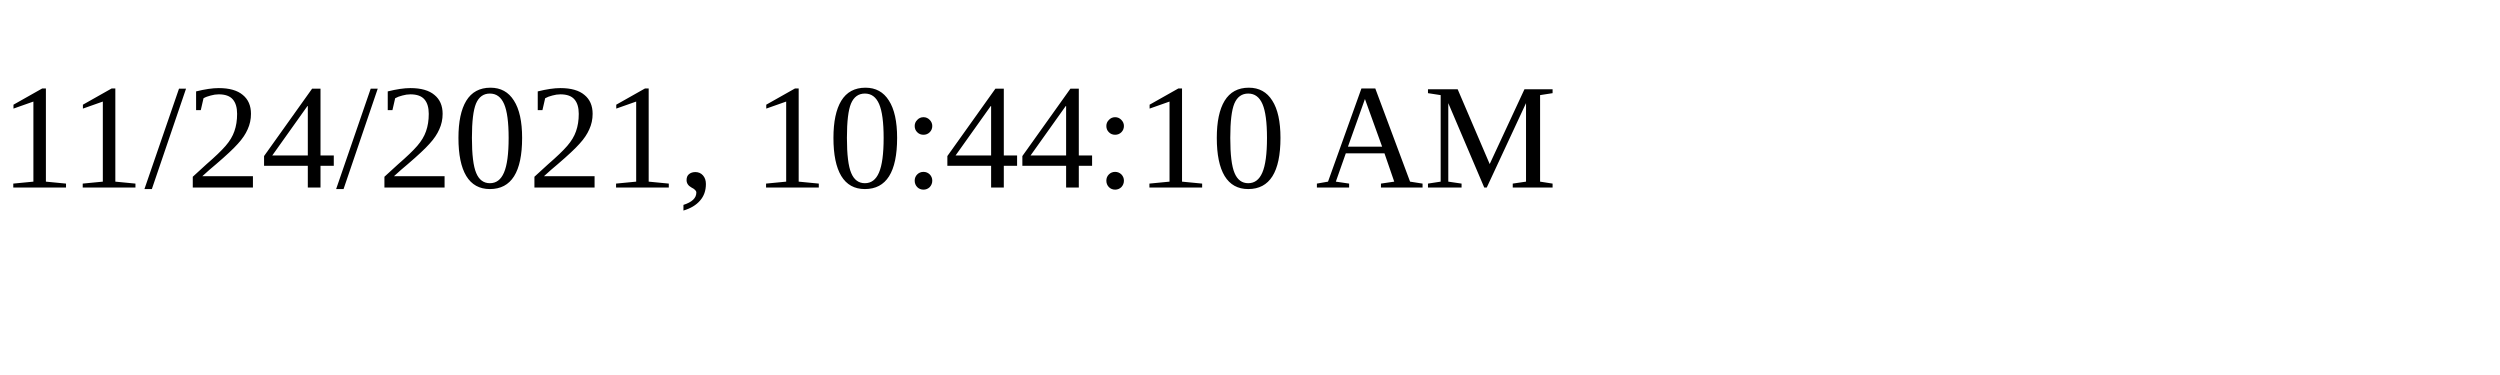
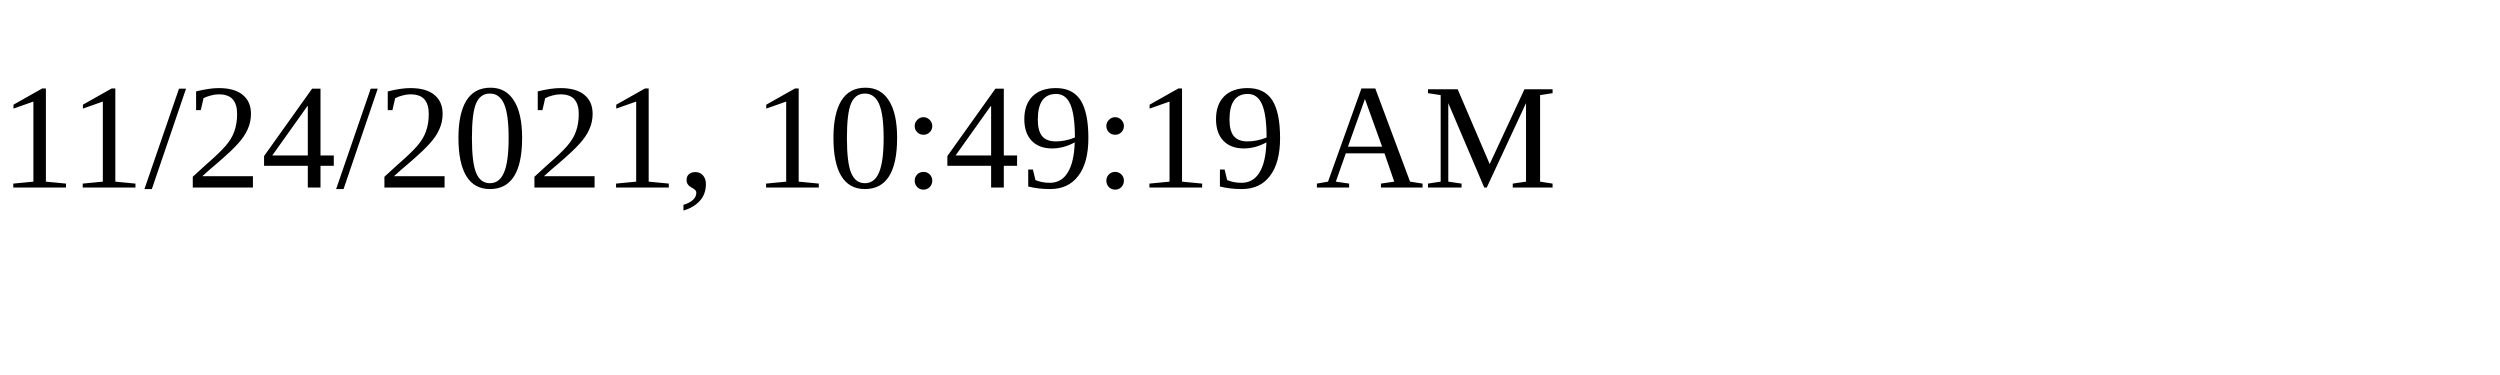
<svg xmlns="http://www.w3.org/2000/svg" height="30" width="200">
-   <text x="0" y="15">11/24/2021, 10:44:10 AM</text>
+   <text x="0" y="15">11/24/2021, 10:49:19 AM</text>
</svg>
